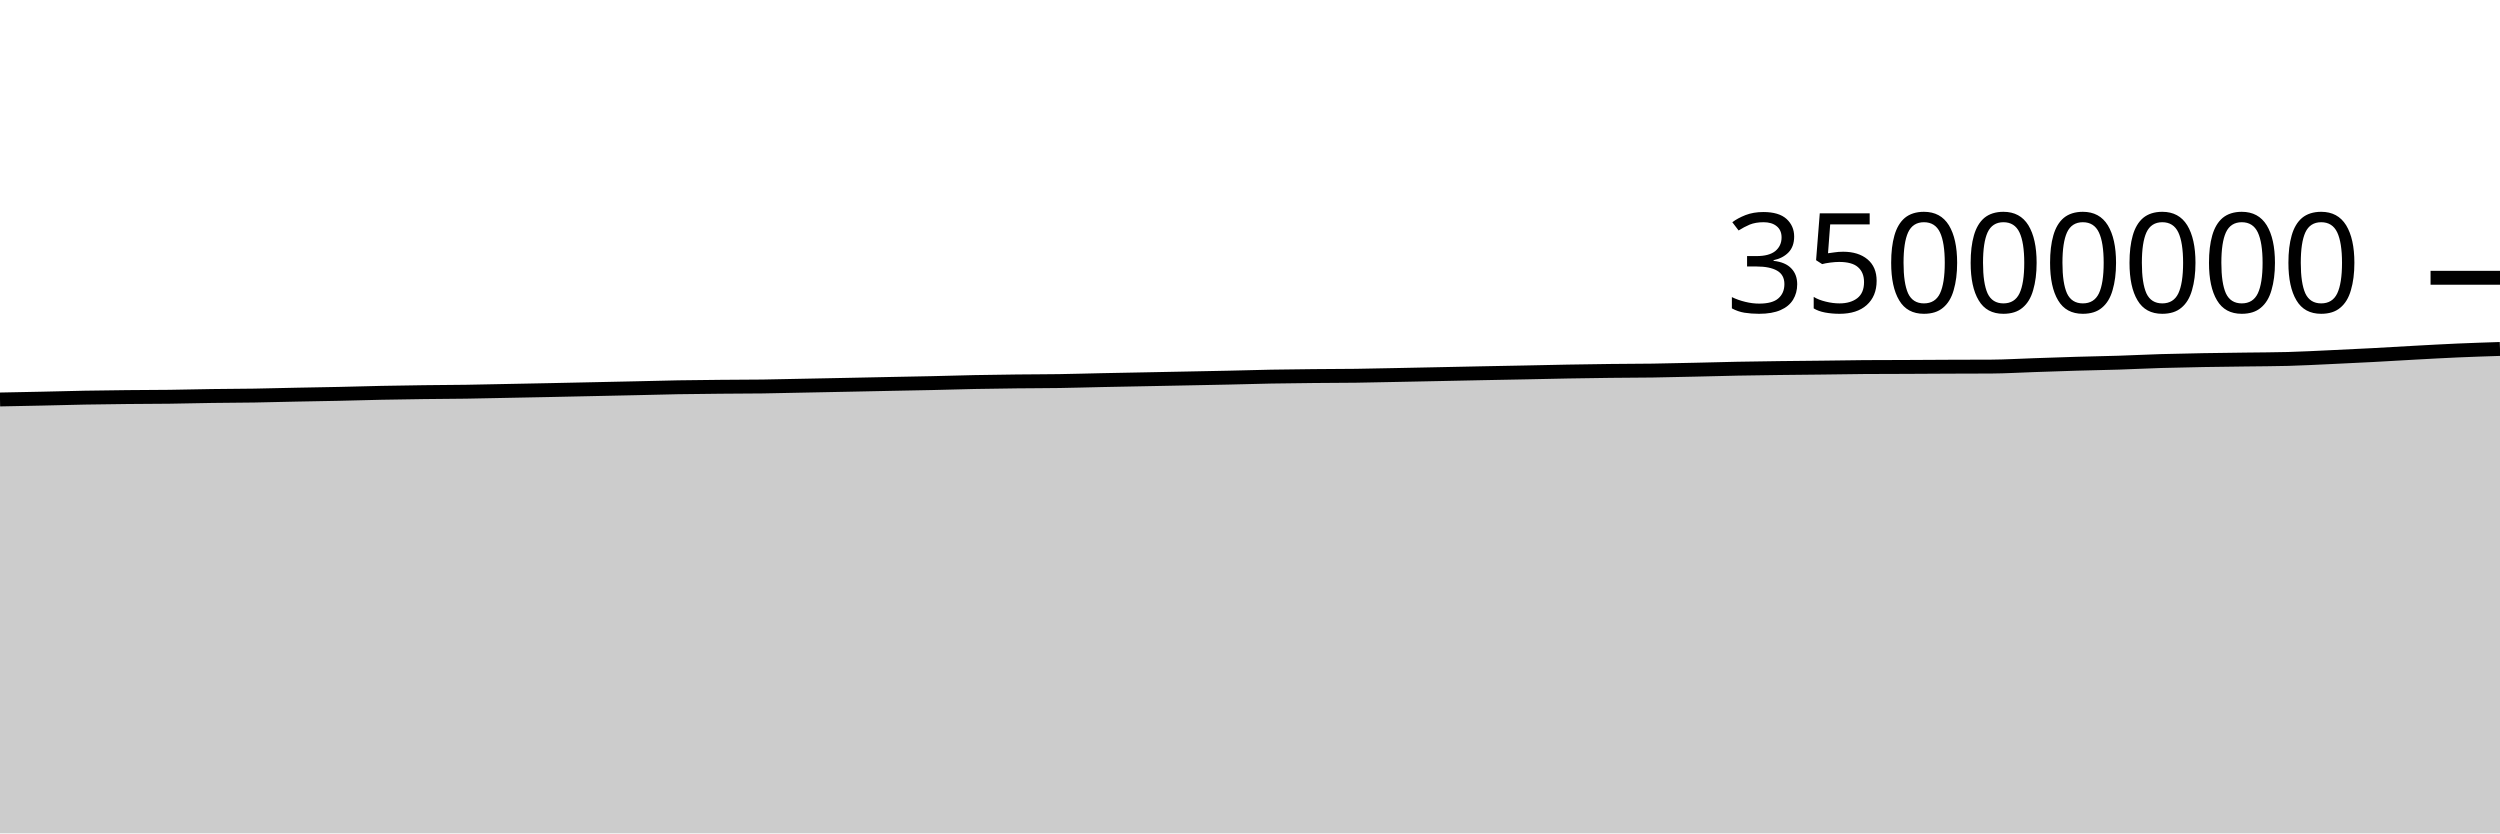
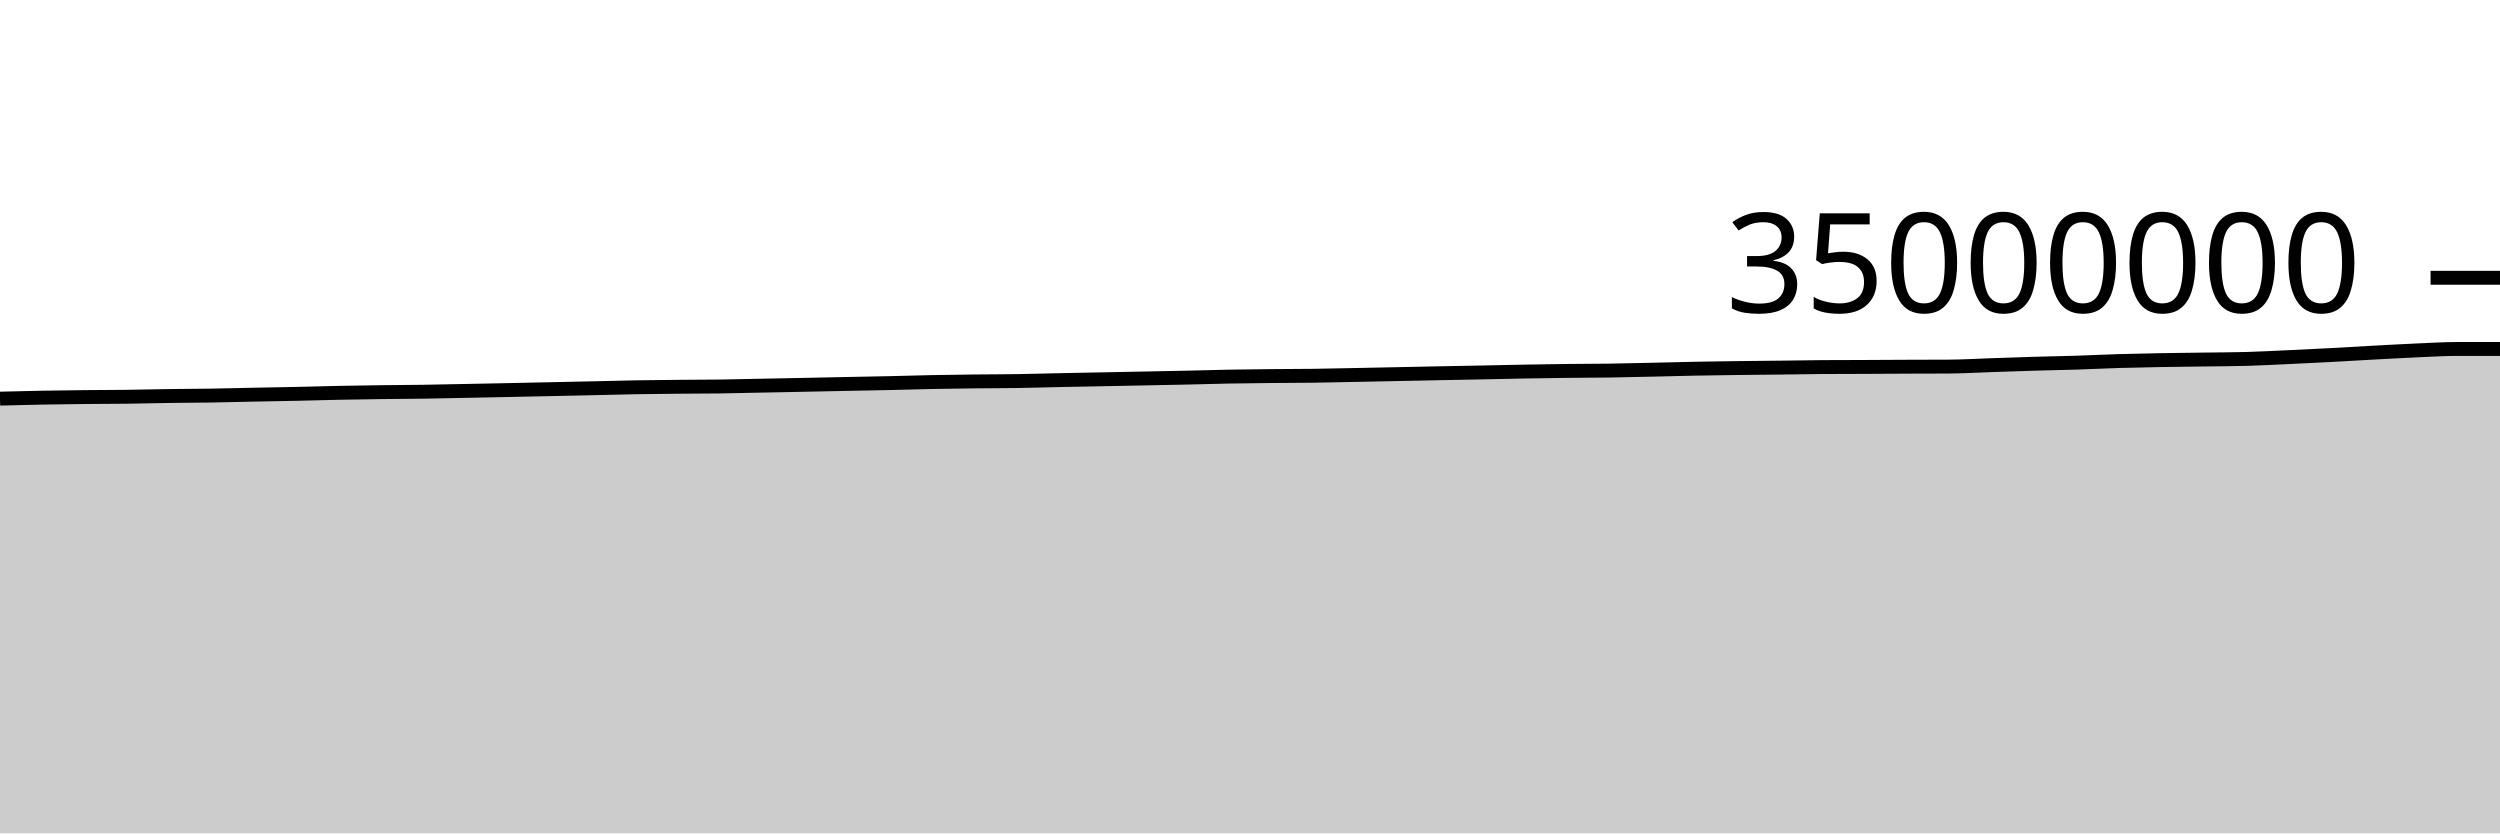
<svg xmlns="http://www.w3.org/2000/svg" viewBox="0 0 180 60">
  <g transform="translate(0,20)">
-     <path class="area" fill="rgba(0, 0, 0, 0.2)" d="M0,8.762C1.017,8.742,2.034,8.723,3.051,8.701C4.068,8.679,5.085,8.648,6.102,8.63C7.119,8.611,8.136,8.6,9.153,8.589C10.169,8.579,11.186,8.58,12.203,8.567C13.22,8.554,14.237,8.526,15.254,8.512C16.271,8.498,17.288,8.497,18.305,8.481C19.322,8.465,20.339,8.435,21.356,8.415C22.373,8.394,23.39,8.379,24.407,8.358C25.424,8.336,26.441,8.304,27.458,8.283C28.475,8.263,29.492,8.248,30.508,8.234C31.525,8.221,32.542,8.219,33.559,8.204C34.576,8.188,35.593,8.164,36.61,8.144C37.627,8.124,38.644,8.105,39.661,8.084C40.678,8.063,41.695,8.041,42.712,8.019C43.729,7.998,44.746,7.976,45.763,7.954C46.78,7.931,47.797,7.902,48.814,7.884C49.831,7.867,50.847,7.858,51.864,7.848C52.881,7.839,53.898,7.841,54.915,7.827C55.932,7.813,56.949,7.786,57.966,7.766C58.983,7.746,60,7.726,61.017,7.706C62.034,7.685,63.051,7.664,64.068,7.643C65.085,7.623,66.102,7.606,67.119,7.583C68.136,7.56,69.153,7.527,70.169,7.507C71.186,7.486,72.203,7.473,73.22,7.462C74.237,7.45,75.254,7.453,76.271,7.437C77.288,7.422,78.305,7.39,79.322,7.369C80.339,7.348,81.356,7.33,82.373,7.31C83.39,7.29,84.407,7.271,85.424,7.25C86.441,7.23,87.458,7.211,88.475,7.189C89.492,7.166,90.508,7.134,91.525,7.116C92.542,7.097,93.559,7.087,94.576,7.077C95.593,7.067,96.61,7.068,97.627,7.055C98.644,7.041,99.661,7.017,100.678,6.997C101.695,6.977,102.712,6.956,103.729,6.935C104.746,6.914,105.763,6.892,106.78,6.872C107.797,6.852,108.814,6.834,109.831,6.814C110.847,6.793,111.864,6.769,112.881,6.751C113.898,6.733,114.915,6.718,115.932,6.706C116.949,6.694,117.966,6.696,118.983,6.681C120,6.667,121.017,6.64,122.034,6.618C123.051,6.595,124.068,6.566,125.085,6.546C126.102,6.527,127.119,6.514,128.136,6.5C129.153,6.487,130.169,6.48,131.186,6.468C132.203,6.456,133.22,6.436,134.237,6.429C135.254,6.422,136.271,6.423,137.288,6.419C138.305,6.415,139.322,6.408,140.339,6.403C141.356,6.399,142.373,6.4,143.39,6.394C144.407,6.387,145.424,6.325,146.441,6.291C147.458,6.258,148.475,6.22,149.492,6.19C150.508,6.16,151.525,6.144,152.542,6.112C153.559,6.079,154.576,6.027,155.593,5.996C156.61,5.966,157.627,5.947,158.644,5.928C159.661,5.91,160.678,5.9,161.695,5.886C162.712,5.872,163.729,5.872,164.746,5.844C165.763,5.816,166.78,5.761,167.797,5.714C168.814,5.668,169.831,5.619,170.847,5.565C171.864,5.511,172.881,5.447,173.898,5.392C174.915,5.337,175.932,5.28,176.949,5.235C177.966,5.191,178.983,5.158,180,5.125L180,40C178.983,40,177.966,40,176.949,40C175.932,40,174.915,40,173.898,40C172.881,40,171.864,40,170.847,40C169.831,40,168.814,40,167.797,40C166.78,40,165.763,40,164.746,40C163.729,40,162.712,40,161.695,40C160.678,40,159.661,40,158.644,40C157.627,40,156.61,40,155.593,40C154.576,40,153.559,40,152.542,40C151.525,40,150.508,40,149.492,40C148.475,40,147.458,40,146.441,40C145.424,40,144.407,40,143.39,40C142.373,40,141.356,40,140.339,40C139.322,40,138.305,40,137.288,40C136.271,40,135.254,40,134.237,40C133.22,40,132.203,40,131.186,40C130.169,40,129.153,40,128.136,40C127.119,40,126.102,40,125.085,40C124.068,40,123.051,40,122.034,40C121.017,40,120,40,118.983,40C117.966,40,116.949,40,115.932,40C114.915,40,113.898,40,112.881,40C111.864,40,110.847,40,109.831,40C108.814,40,107.797,40,106.78,40C105.763,40,104.746,40,103.729,40C102.712,40,101.695,40,100.678,40C99.661,40,98.644,40,97.627,40C96.61,40,95.593,40,94.576,40C93.559,40,92.542,40,91.525,40C90.508,40,89.492,40,88.475,40C87.458,40,86.441,40,85.424,40C84.407,40,83.39,40,82.373,40C81.356,40,80.339,40,79.322,40C78.305,40,77.288,40,76.271,40C75.254,40,74.237,40,73.22,40C72.203,40,71.186,40,70.169,40C69.153,40,68.136,40,67.119,40C66.102,40,65.085,40,64.068,40C63.051,40,62.034,40,61.017,40C60,40,58.983,40,57.966,40C56.949,40,55.932,40,54.915,40C53.898,40,52.881,40,51.864,40C50.847,40,49.831,40,48.814,40C47.797,40,46.78,40,45.763,40C44.746,40,43.729,40,42.712,40C41.695,40,40.678,40,39.661,40C38.644,40,37.627,40,36.61,40C35.593,40,34.576,40,33.559,40C32.542,40,31.525,40,30.508,40C29.492,40,28.475,40,27.458,40C26.441,40,25.424,40,24.407,40C23.39,40,22.373,40,21.356,40C20.339,40,19.322,40,18.305,40C17.288,40,16.271,40,15.254,40C14.237,40,13.22,40,12.203,40C11.186,40,10.169,40,9.153,40C8.136,40,7.119,40,6.102,40C5.085,40,4.068,40,3.051,40C2.034,40,1.017,40,0,40Z" />
-     <path class="line" stroke="black" fill="none" d="M0,8.762C1.017,8.742,2.034,8.723,3.051,8.701C4.068,8.679,5.085,8.648,6.102,8.63C7.119,8.611,8.136,8.6,9.153,8.589C10.169,8.579,11.186,8.58,12.203,8.567C13.22,8.554,14.237,8.526,15.254,8.512C16.271,8.498,17.288,8.497,18.305,8.481C19.322,8.465,20.339,8.435,21.356,8.415C22.373,8.394,23.39,8.379,24.407,8.358C25.424,8.336,26.441,8.304,27.458,8.283C28.475,8.263,29.492,8.248,30.508,8.234C31.525,8.221,32.542,8.219,33.559,8.204C34.576,8.188,35.593,8.164,36.61,8.144C37.627,8.124,38.644,8.105,39.661,8.084C40.678,8.063,41.695,8.041,42.712,8.019C43.729,7.998,44.746,7.976,45.763,7.954C46.78,7.931,47.797,7.902,48.814,7.884C49.831,7.867,50.847,7.858,51.864,7.848C52.881,7.839,53.898,7.841,54.915,7.827C55.932,7.813,56.949,7.786,57.966,7.766C58.983,7.746,60,7.726,61.017,7.706C62.034,7.685,63.051,7.664,64.068,7.643C65.085,7.623,66.102,7.606,67.119,7.583C68.136,7.56,69.153,7.527,70.169,7.507C71.186,7.486,72.203,7.473,73.22,7.462C74.237,7.45,75.254,7.453,76.271,7.437C77.288,7.422,78.305,7.39,79.322,7.369C80.339,7.348,81.356,7.33,82.373,7.31C83.39,7.29,84.407,7.271,85.424,7.25C86.441,7.23,87.458,7.211,88.475,7.189C89.492,7.166,90.508,7.134,91.525,7.116C92.542,7.097,93.559,7.087,94.576,7.077C95.593,7.067,96.61,7.068,97.627,7.055C98.644,7.041,99.661,7.017,100.678,6.997C101.695,6.977,102.712,6.956,103.729,6.935C104.746,6.914,105.763,6.892,106.78,6.872C107.797,6.852,108.814,6.834,109.831,6.814C110.847,6.793,111.864,6.769,112.881,6.751C113.898,6.733,114.915,6.718,115.932,6.706C116.949,6.694,117.966,6.696,118.983,6.681C120,6.667,121.017,6.64,122.034,6.618C123.051,6.595,124.068,6.566,125.085,6.546C126.102,6.527,127.119,6.514,128.136,6.5C129.153,6.487,130.169,6.48,131.186,6.468C132.203,6.456,133.22,6.436,134.237,6.429C135.254,6.422,136.271,6.423,137.288,6.419C138.305,6.415,139.322,6.408,140.339,6.403C141.356,6.399,142.373,6.4,143.39,6.394C144.407,6.387,145.424,6.325,146.441,6.291C147.458,6.258,148.475,6.22,149.492,6.19C150.508,6.16,151.525,6.144,152.542,6.112C153.559,6.079,154.576,6.027,155.593,5.996C156.61,5.966,157.627,5.947,158.644,5.928C159.661,5.91,160.678,5.9,161.695,5.886C162.712,5.872,163.729,5.872,164.746,5.844C165.763,5.816,166.78,5.761,167.797,5.714C168.814,5.668,169.831,5.619,170.847,5.565C171.864,5.511,172.881,5.447,173.898,5.392C174.915,5.337,175.932,5.28,176.949,5.235C177.966,5.191,178.983,5.158,180,5.125" />
+     <path class="area" fill="rgba(0, 0, 0, 0.2)" d="M0,8.701C1.017,8.674,2.034,8.648,3.051,8.63C4.068,8.611,5.085,8.6,6.102,8.589C7.119,8.579,8.136,8.58,9.153,8.567C10.169,8.554,11.186,8.526,12.203,8.512C13.22,8.498,14.237,8.497,15.254,8.481C16.271,8.465,17.288,8.435,18.305,8.415C19.322,8.394,20.339,8.379,21.356,8.358C22.373,8.336,23.39,8.304,24.407,8.283C25.424,8.263,26.441,8.248,27.458,8.234C28.475,8.221,29.492,8.219,30.508,8.204C31.525,8.188,32.542,8.164,33.559,8.144C34.576,8.124,35.593,8.105,36.61,8.084C37.627,8.063,38.644,8.041,39.661,8.019C40.678,7.998,41.695,7.976,42.712,7.954C43.729,7.931,44.746,7.902,45.763,7.884C46.78,7.867,47.797,7.858,48.814,7.848C49.831,7.839,50.847,7.841,51.864,7.827C52.881,7.813,53.898,7.786,54.915,7.766C55.932,7.746,56.949,7.726,57.966,7.706C58.983,7.685,60,7.664,61.017,7.643C62.034,7.623,63.051,7.606,64.068,7.583C65.085,7.56,66.102,7.527,67.119,7.507C68.136,7.486,69.153,7.473,70.169,7.462C71.186,7.45,72.203,7.453,73.22,7.437C74.237,7.422,75.254,7.39,76.271,7.369C77.288,7.348,78.305,7.33,79.322,7.31C80.339,7.29,81.356,7.271,82.373,7.25C83.39,7.23,84.407,7.211,85.424,7.189C86.441,7.166,87.458,7.134,88.475,7.116C89.492,7.097,90.508,7.087,91.525,7.077C92.542,7.067,93.559,7.068,94.576,7.055C95.593,7.041,96.61,7.017,97.627,6.997C98.644,6.977,99.661,6.956,100.678,6.935C101.695,6.914,102.712,6.892,103.729,6.872C104.746,6.852,105.763,6.834,106.78,6.814C107.797,6.793,108.814,6.769,109.831,6.751C110.847,6.733,111.864,6.718,112.881,6.706C113.898,6.694,114.915,6.696,115.932,6.681C116.949,6.667,117.966,6.64,118.983,6.618C120,6.595,121.017,6.566,122.034,6.546C123.051,6.527,124.068,6.514,125.085,6.5C126.102,6.487,127.119,6.48,128.136,6.468C129.153,6.456,130.169,6.436,131.186,6.429C132.203,6.422,133.22,6.423,134.237,6.419C135.254,6.415,136.271,6.408,137.288,6.403C138.305,6.399,139.322,6.4,140.339,6.394C141.356,6.387,142.373,6.325,143.39,6.291C144.407,6.258,145.424,6.22,146.441,6.19C147.458,6.16,148.475,6.144,149.492,6.112C150.508,6.079,151.525,6.027,152.542,5.996C153.559,5.966,154.576,5.947,155.593,5.928C156.61,5.91,157.627,5.9,158.644,5.886C159.661,5.872,160.678,5.872,161.695,5.844C162.712,5.816,163.729,5.761,164.746,5.714C165.763,5.668,166.78,5.619,167.797,5.565C168.814,5.511,169.831,5.447,170.847,5.392C171.864,5.337,172.881,5.28,173.898,5.235C174.915,5.191,175.932,5.125,176.949,5.125C177.966,5.125,178.983,5.125,180,5.125L180,40C178.983,40,177.966,40,176.949,40C175.932,40,174.915,40,173.898,40C172.881,40,171.864,40,170.847,40C169.831,40,168.814,40,167.797,40C166.78,40,165.763,40,164.746,40C163.729,40,162.712,40,161.695,40C160.678,40,159.661,40,158.644,40C157.627,40,156.61,40,155.593,40C154.576,40,153.559,40,152.542,40C151.525,40,150.508,40,149.492,40C148.475,40,147.458,40,146.441,40C145.424,40,144.407,40,143.39,40C142.373,40,141.356,40,140.339,40C139.322,40,138.305,40,137.288,40C136.271,40,135.254,40,134.237,40C133.22,40,132.203,40,131.186,40C130.169,40,129.153,40,128.136,40C127.119,40,126.102,40,125.085,40C124.068,40,123.051,40,122.034,40C121.017,40,120,40,118.983,40C117.966,40,116.949,40,115.932,40C114.915,40,113.898,40,112.881,40C111.864,40,110.847,40,109.831,40C108.814,40,107.797,40,106.78,40C105.763,40,104.746,40,103.729,40C102.712,40,101.695,40,100.678,40C99.661,40,98.644,40,97.627,40C96.61,40,95.593,40,94.576,40C93.559,40,92.542,40,91.525,40C90.508,40,89.492,40,88.475,40C87.458,40,86.441,40,85.424,40C84.407,40,83.39,40,82.373,40C81.356,40,80.339,40,79.322,40C78.305,40,77.288,40,76.271,40C75.254,40,74.237,40,73.22,40C72.203,40,71.186,40,70.169,40C69.153,40,68.136,40,67.119,40C66.102,40,65.085,40,64.068,40C63.051,40,62.034,40,61.017,40C60,40,58.983,40,57.966,40C56.949,40,55.932,40,54.915,40C53.898,40,52.881,40,51.864,40C50.847,40,49.831,40,48.814,40C47.797,40,46.78,40,45.763,40C44.746,40,43.729,40,42.712,40C41.695,40,40.678,40,39.661,40C38.644,40,37.627,40,36.61,40C35.593,40,34.576,40,33.559,40C32.542,40,31.525,40,30.508,40C29.492,40,28.475,40,27.458,40C26.441,40,25.424,40,24.407,40C23.39,40,22.373,40,21.356,40C20.339,40,19.322,40,18.305,40C17.288,40,16.271,40,15.254,40C14.237,40,13.22,40,12.203,40C11.186,40,10.169,40,9.153,40C8.136,40,7.119,40,6.102,40C5.085,40,4.068,40,3.051,40C2.034,40,1.017,40,0,40Z" />
+     <path class="line" stroke="black" fill="none" d="M0,8.701C1.017,8.674,2.034,8.648,3.051,8.63C4.068,8.611,5.085,8.6,6.102,8.589C7.119,8.579,8.136,8.58,9.153,8.567C10.169,8.554,11.186,8.526,12.203,8.512C13.22,8.498,14.237,8.497,15.254,8.481C16.271,8.465,17.288,8.435,18.305,8.415C19.322,8.394,20.339,8.379,21.356,8.358C22.373,8.336,23.39,8.304,24.407,8.283C25.424,8.263,26.441,8.248,27.458,8.234C28.475,8.221,29.492,8.219,30.508,8.204C31.525,8.188,32.542,8.164,33.559,8.144C34.576,8.124,35.593,8.105,36.61,8.084C37.627,8.063,38.644,8.041,39.661,8.019C40.678,7.998,41.695,7.976,42.712,7.954C43.729,7.931,44.746,7.902,45.763,7.884C46.78,7.867,47.797,7.858,48.814,7.848C49.831,7.839,50.847,7.841,51.864,7.827C52.881,7.813,53.898,7.786,54.915,7.766C55.932,7.746,56.949,7.726,57.966,7.706C58.983,7.685,60,7.664,61.017,7.643C62.034,7.623,63.051,7.606,64.068,7.583C65.085,7.56,66.102,7.527,67.119,7.507C68.136,7.486,69.153,7.473,70.169,7.462C71.186,7.45,72.203,7.453,73.22,7.437C74.237,7.422,75.254,7.39,76.271,7.369C77.288,7.348,78.305,7.33,79.322,7.31C80.339,7.29,81.356,7.271,82.373,7.25C83.39,7.23,84.407,7.211,85.424,7.189C86.441,7.166,87.458,7.134,88.475,7.116C89.492,7.097,90.508,7.087,91.525,7.077C92.542,7.067,93.559,7.068,94.576,7.055C95.593,7.041,96.61,7.017,97.627,6.997C98.644,6.977,99.661,6.956,100.678,6.935C101.695,6.914,102.712,6.892,103.729,6.872C104.746,6.852,105.763,6.834,106.78,6.814C107.797,6.793,108.814,6.769,109.831,6.751C110.847,6.733,111.864,6.718,112.881,6.706C113.898,6.694,114.915,6.696,115.932,6.681C116.949,6.667,117.966,6.64,118.983,6.618C120,6.595,121.017,6.566,122.034,6.546C123.051,6.527,124.068,6.514,125.085,6.5C126.102,6.487,127.119,6.48,128.136,6.468C129.153,6.456,130.169,6.436,131.186,6.429C132.203,6.422,133.22,6.423,134.237,6.419C135.254,6.415,136.271,6.408,137.288,6.403C138.305,6.399,139.322,6.4,140.339,6.394C141.356,6.387,142.373,6.325,143.39,6.291C144.407,6.258,145.424,6.22,146.441,6.19C147.458,6.16,148.475,6.144,149.492,6.112C150.508,6.079,151.525,6.027,152.542,5.996C153.559,5.966,154.576,5.947,155.593,5.928C156.61,5.91,157.627,5.9,158.644,5.886C159.661,5.872,160.678,5.872,161.695,5.844C162.712,5.816,163.729,5.761,164.746,5.714C165.763,5.668,166.78,5.619,167.797,5.565C168.814,5.511,169.831,5.447,170.847,5.392C171.864,5.337,172.881,5.28,173.898,5.235C174.915,5.191,175.932,5.125,176.949,5.125C177.966,5.125,178.983,5.125,180,5.125" />
    <path class="axis-ceiling" stroke-width="1" stroke="black" fill="none" d="M175,0L180,0" />
    <text class="axis-ceiling-label" font-family="sans-serif" text-anchor="end" font-size="10px" x="170" y="2.5">35000000</text>
  </g>
</svg>
